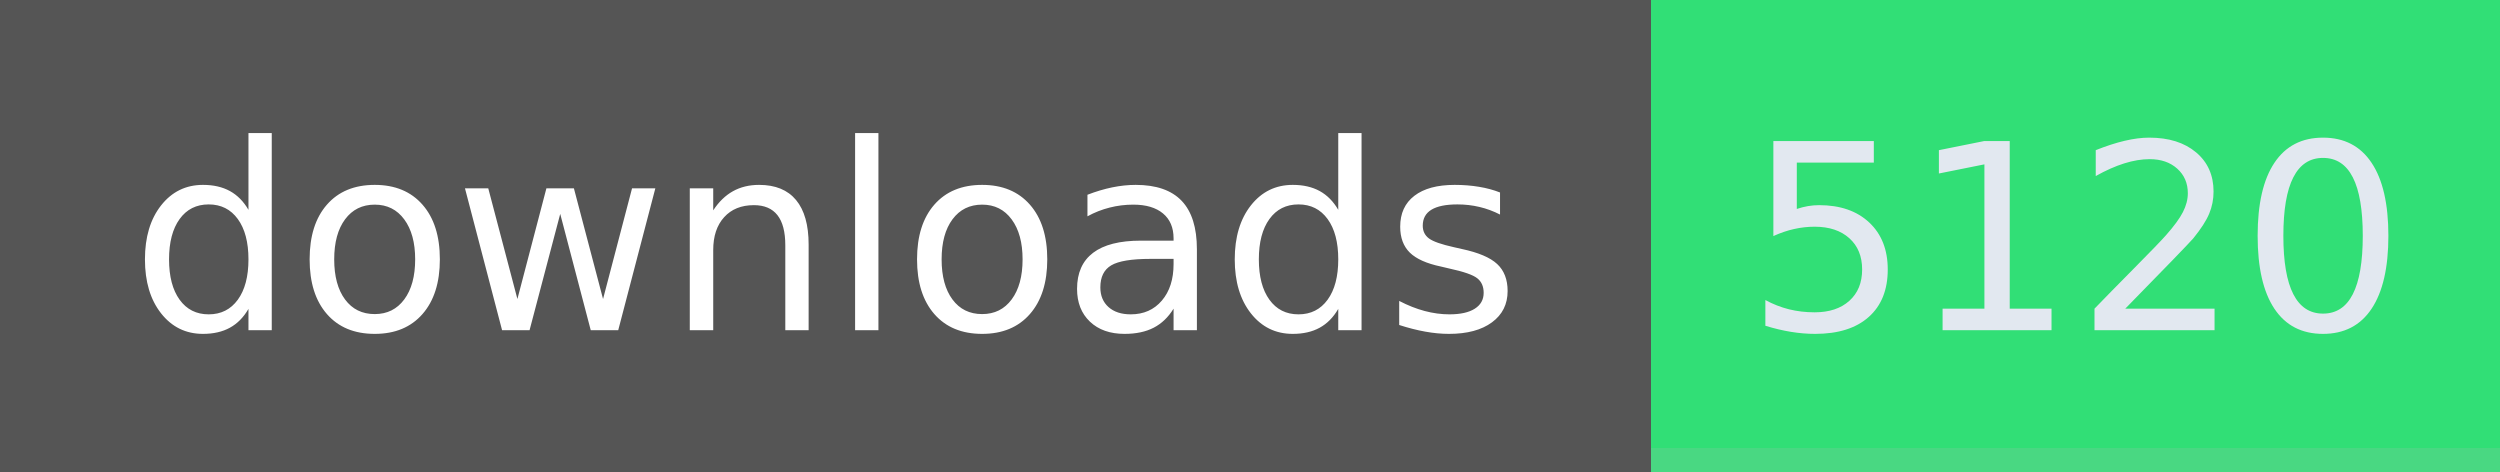
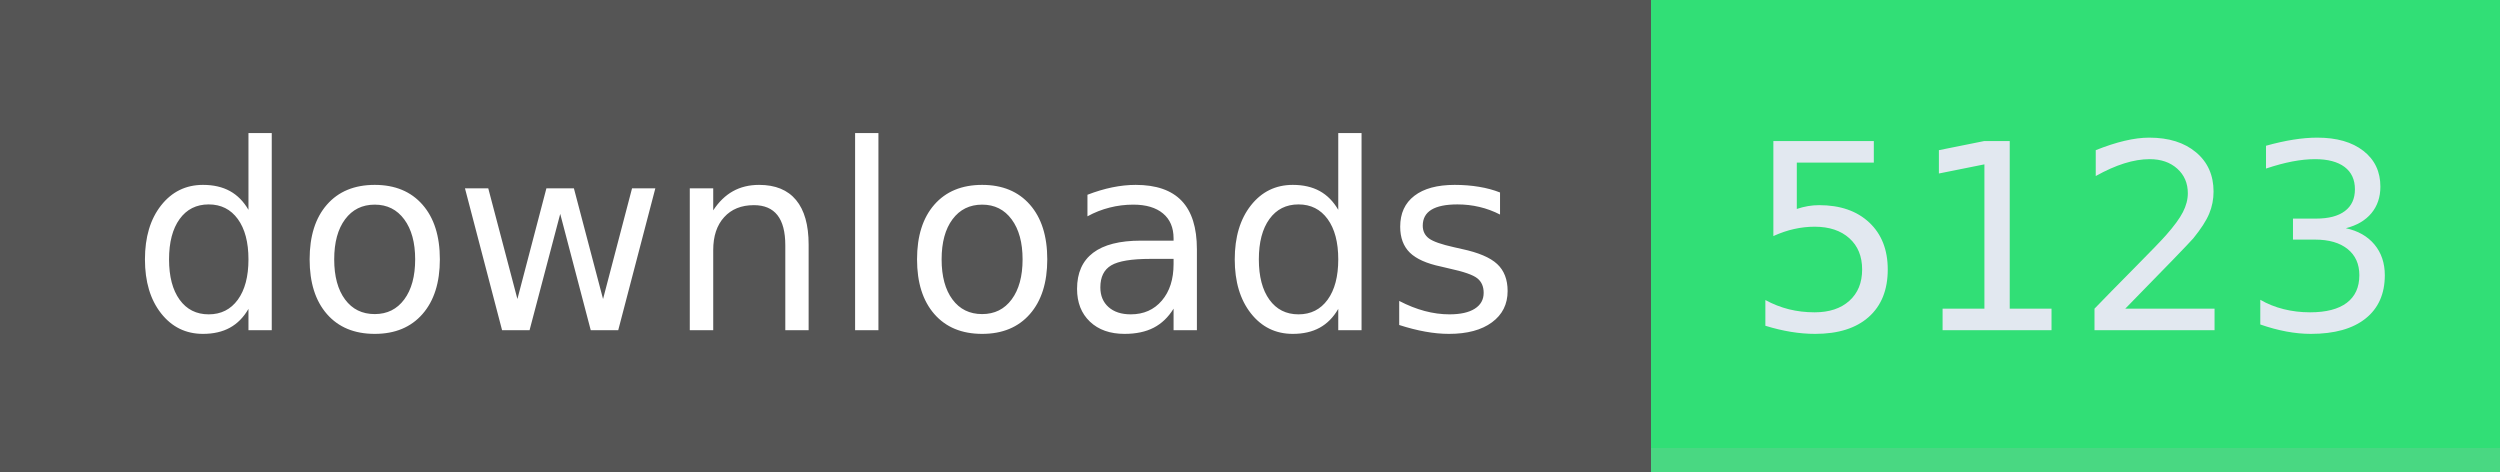
- <svg xmlns="http://www.w3.org/2000/svg" width="106" height="20" role="img" aria-label="downloads: 5120">
+ <svg xmlns="http://www.w3.org/2000/svg" width="106" height="20" role="img" aria-label="downloads: 5123">
  <g shape-rendering="crispEdges">
    <rect width="70" height="20" fill="#555" />
    <rect x="70" width="36" height="20" fill="#31df76" />
    <rect x="70" width="36" y="19" height="1" fill="#bbb" fill-opacity="0.18" />
  </g>
  <g fill="#fff" text-anchor="middle" font-family="Verdana,Geneva,DejaVu Sans,sans-serif" text-rendering="geometricPrecision" font-size="110">
    <text x="350" y="140" textLength="594" transform="scale(.1)">downloads</text>
-     <text x="880" y="140" textLength="264" transform="scale(.1)" fill="#e2e8f0">5120</text>
+     <text x="880" y="140" textLength="264" transform="scale(.1)" fill="#e2e8f0">5123</text>
  </g>
</svg>
